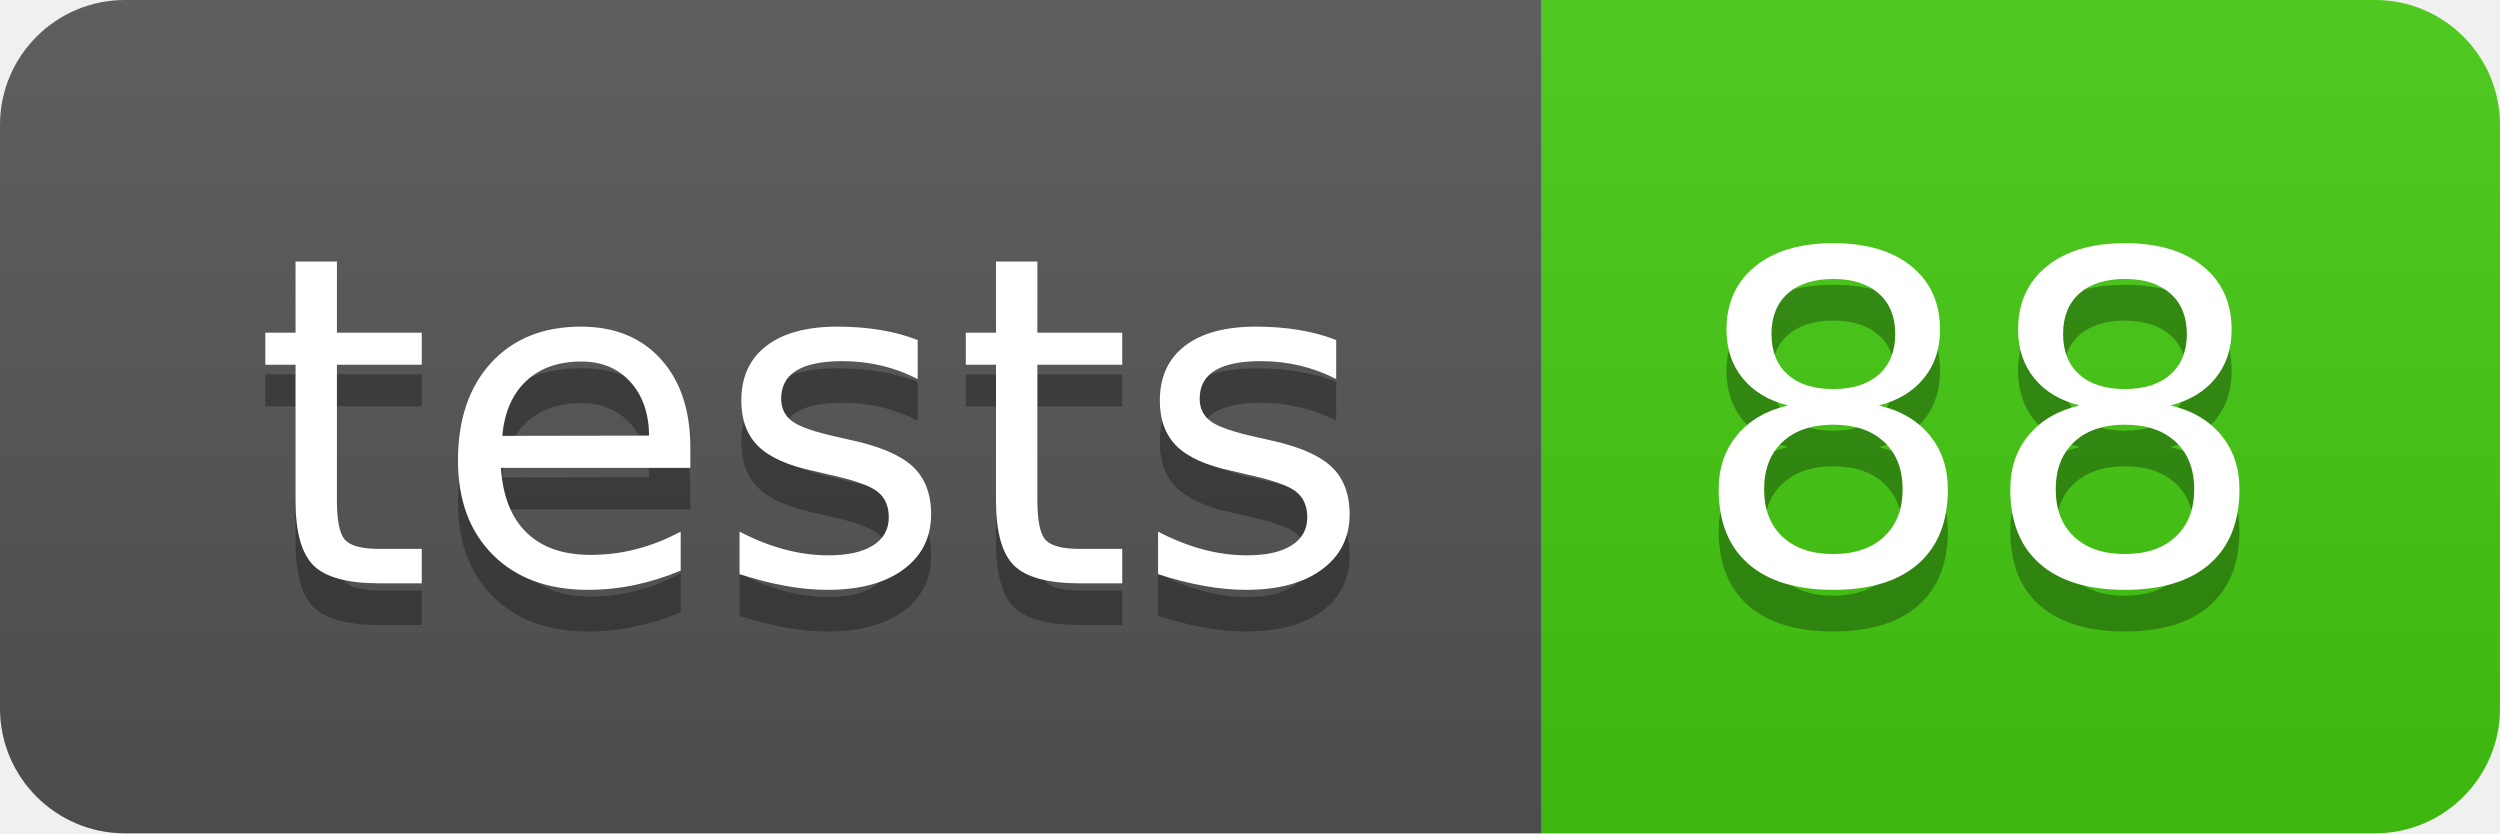
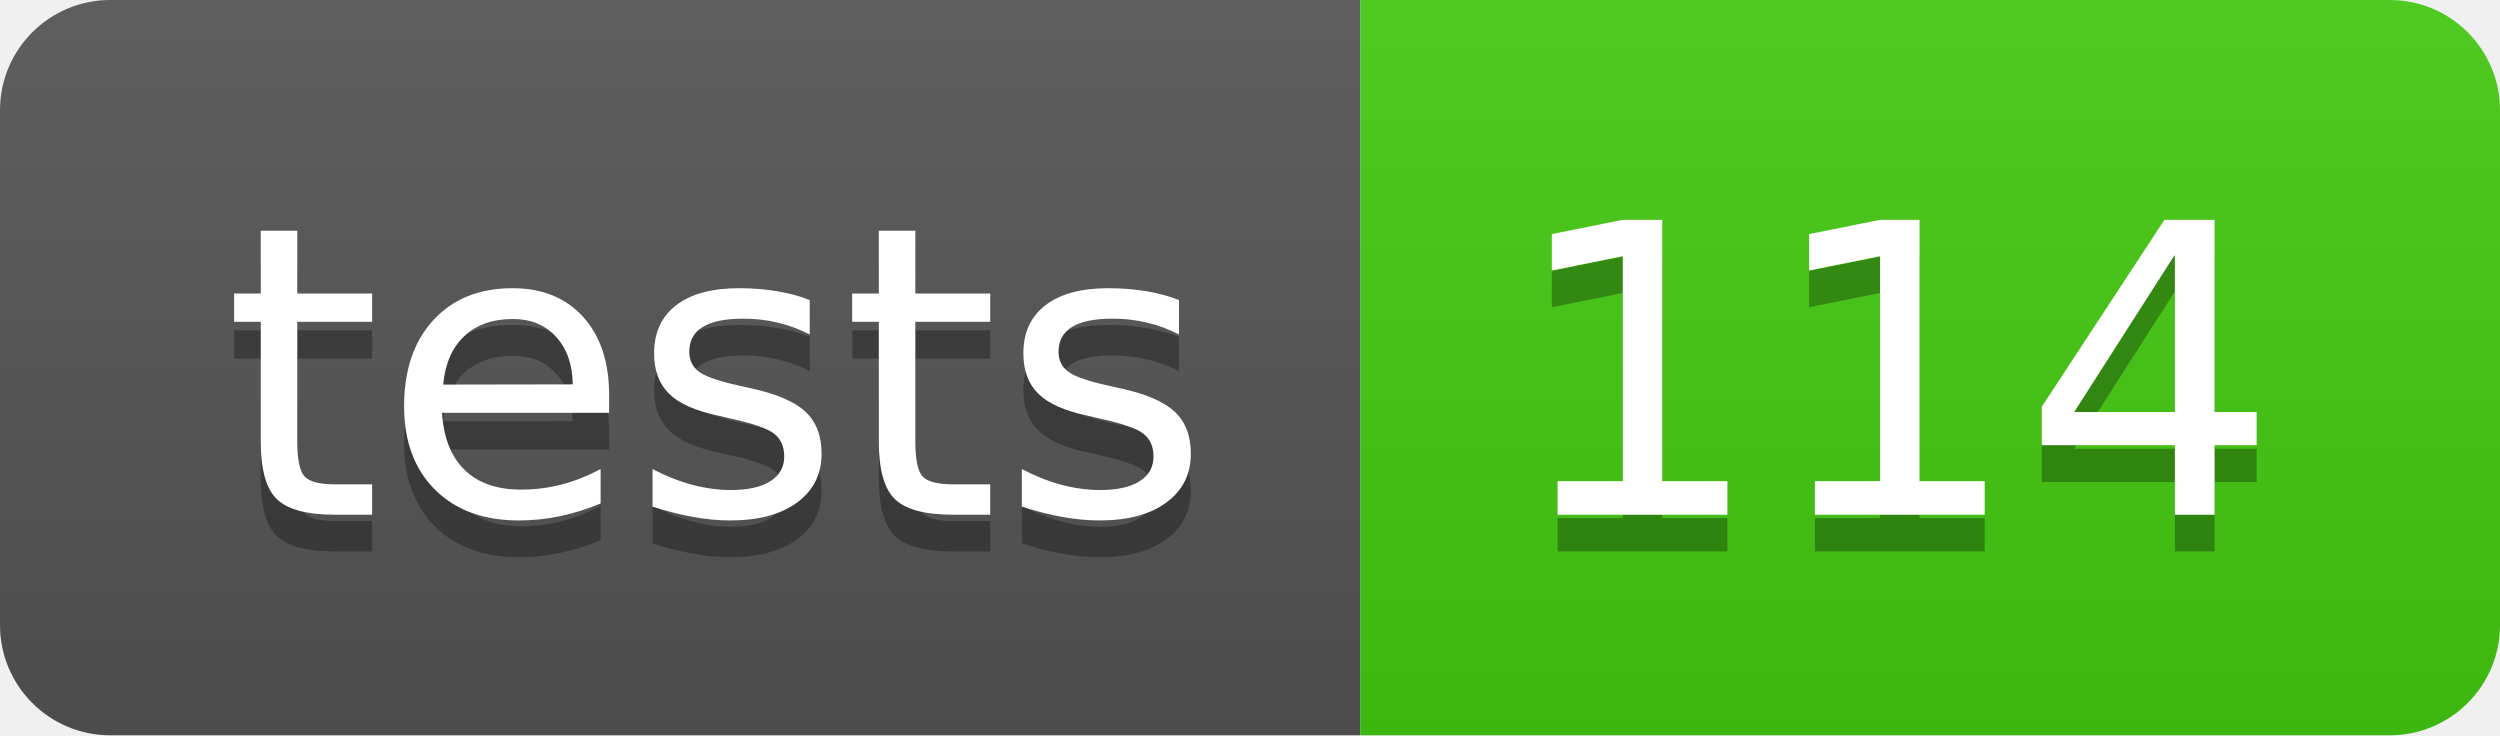
- <svg xmlns="http://www.w3.org/2000/svg" width="60" height="20" role="img" aria-label="tests: 88">
+ <svg xmlns="http://www.w3.org/2000/svg" width="68" height="20" role="img" aria-label="tests: 114">
  <linearGradient id="s" x2="0" y2="100%">
    <stop offset="0" stop-color="#bbb" stop-opacity=".1" />
    <stop offset="1" stop-opacity=".1" />
  </linearGradient>
  <clipPath id="r">
-     <rect width="60" height="20" rx="3" fill="#fff" />
+     <rect width="68" height="20" rx="3" fill="#fff" />
  </clipPath>
  <g clip-path="url(#r)">
    <rect width="37" height="20" fill="#555" />
-     <rect x="37" width="23" height="20" fill="#4c1" />
-     <rect width="60" height="20" fill="url(#s)" />
+     <rect x="37" width="31" height="20" fill="#4c1" />
+     <rect width="68" height="20" fill="url(#s)" />
  </g>
  <g fill="#fff" text-anchor="middle" font-family="Verdana,Geneva,DejaVu Sans,sans-serif" text-rendering="geometricPrecision" font-size="110">
    <text aria-hidden="true" x="195" y="150" fill="#010101" fill-opacity=".3" transform="scale(.1)" textLength="270">tests</text>
    <text x="195" y="140" transform="scale(.1)" fill="#fff" textLength="270">tests</text>
-     <text aria-hidden="true" x="475" y="150" fill="#010101" fill-opacity=".3" transform="scale(.1)" textLength="130">88</text>
-     <text x="475" y="140" transform="scale(.1)" fill="#fff" textLength="130">88</text>
+     <text aria-hidden="true" x="515" y="150" fill="#010101" fill-opacity=".3" transform="scale(.1)" textLength="210">114</text>
+     <text x="515" y="140" transform="scale(.1)" fill="#fff" textLength="210">114</text>
  </g>
</svg>
